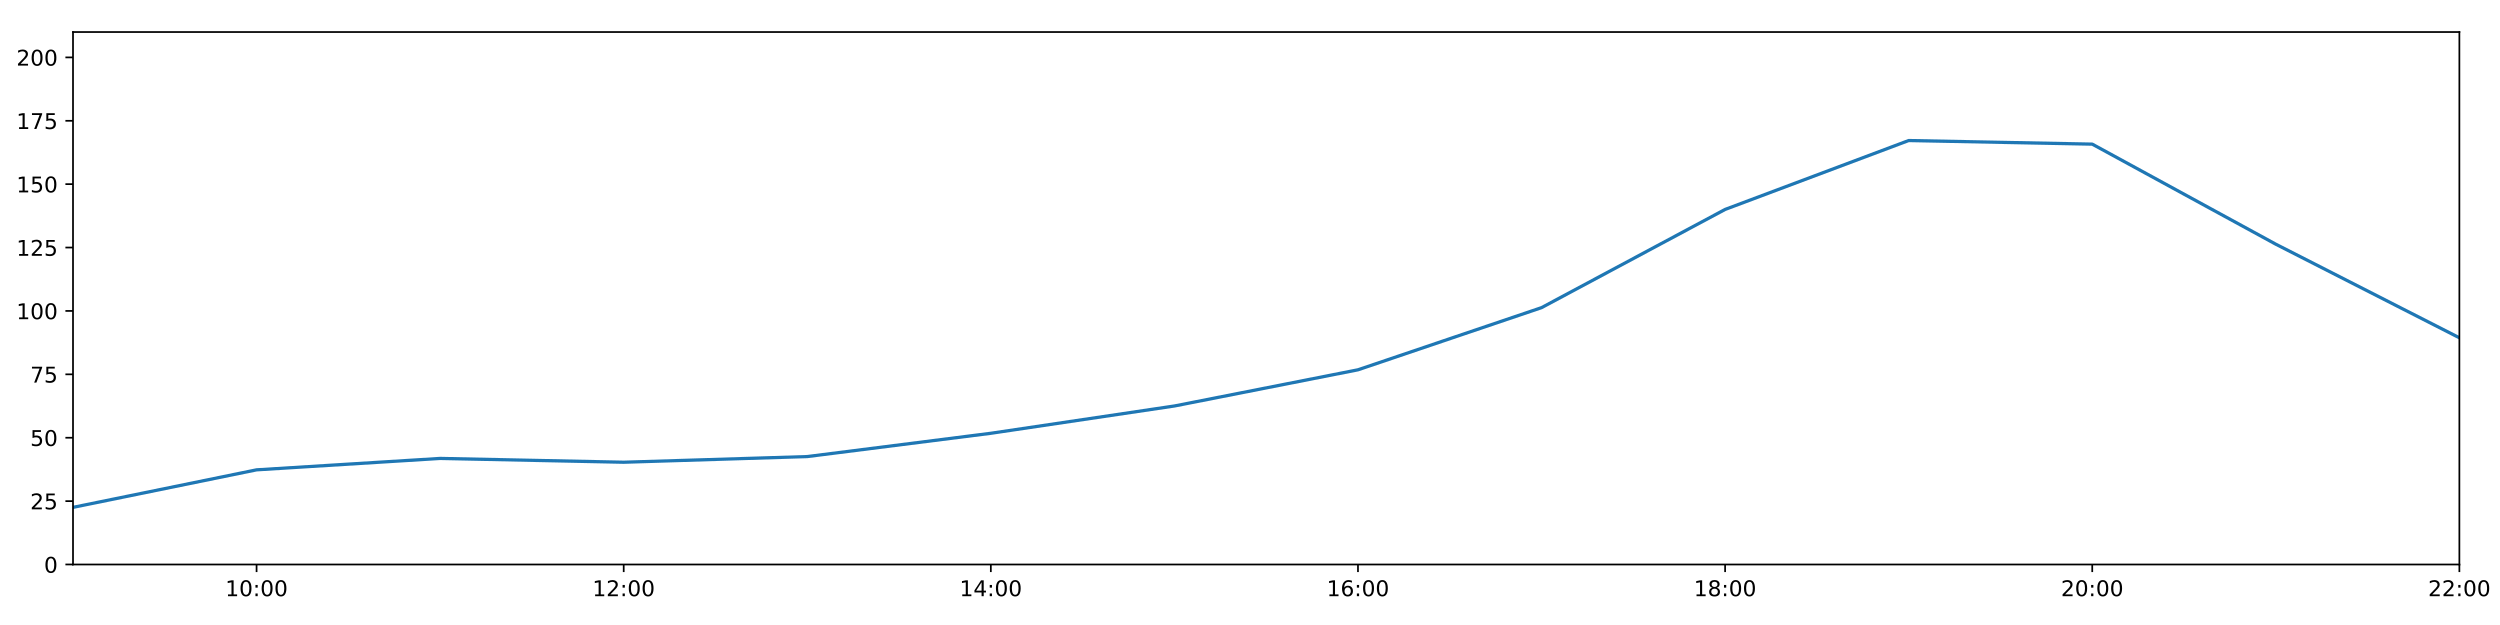
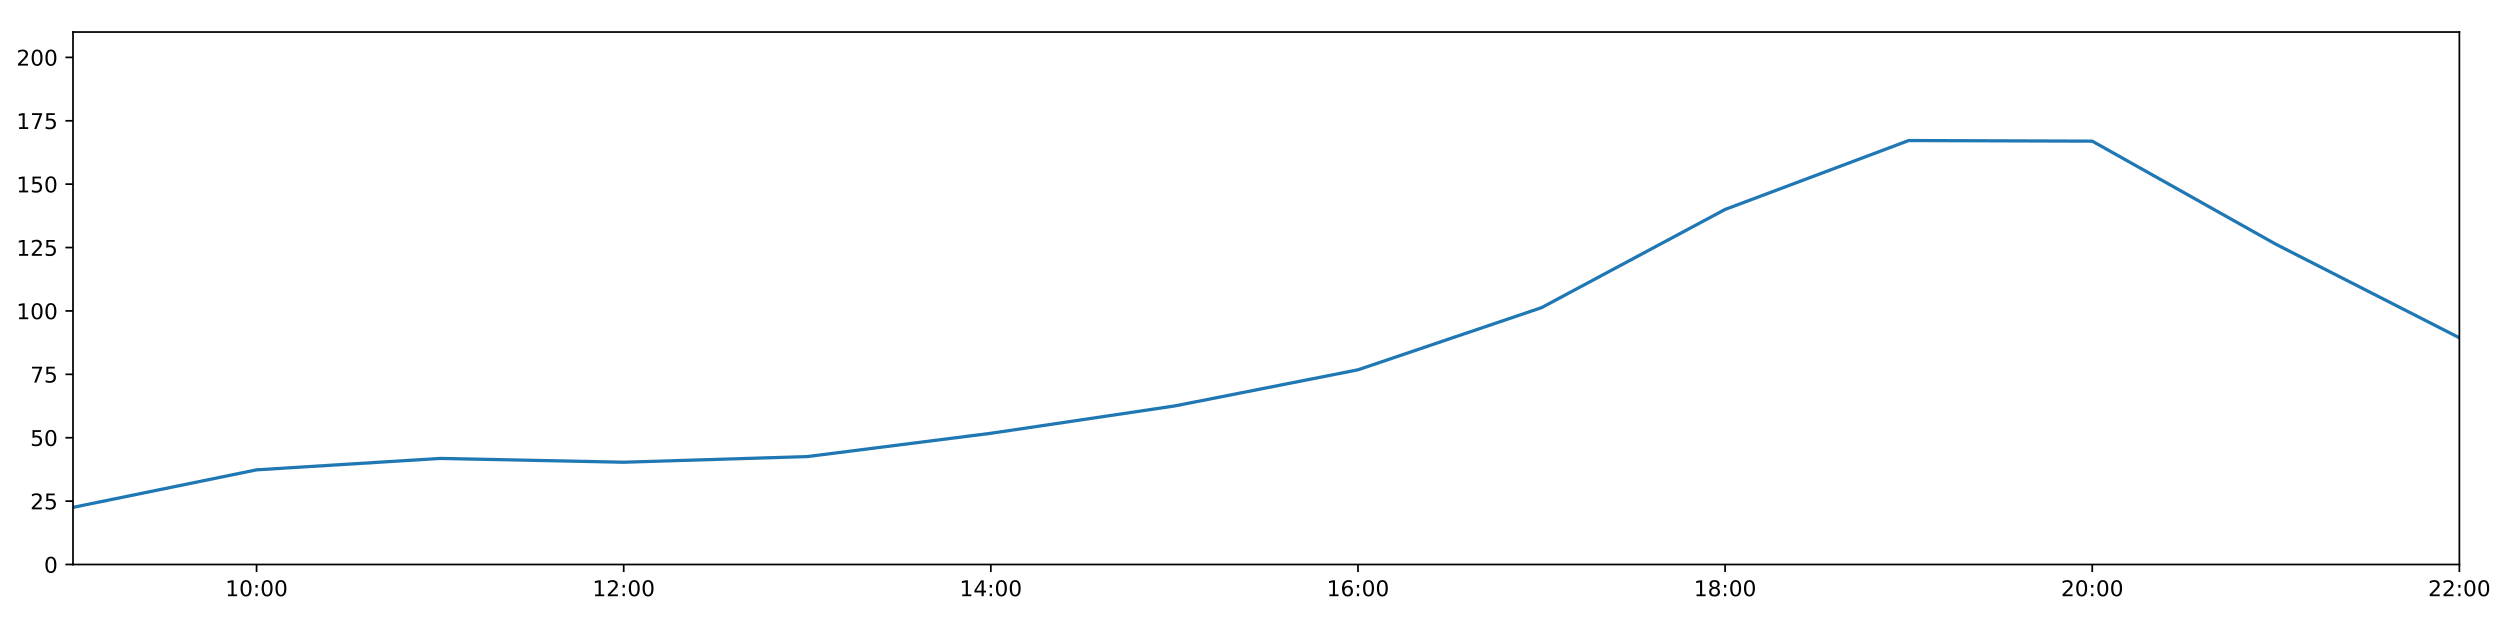
<svg xmlns="http://www.w3.org/2000/svg" xmlns:xlink="http://www.w3.org/1999/xlink" height="288pt" version="1.1" viewBox="0 0 1152 288" width="1152pt">
  <defs>
    <style type="text/css">
*{stroke-linecap:butt;stroke-linejoin:round;}
  </style>
  </defs>
  <g id="figure_1">
    <g id="patch_1">
      <path d="M 0 288  L 1152 288  L 1152 0  L 0 0  z " style="fill:#ffffff;" />
    </g>
    <g id="axes_1">
      <g id="patch_2">
        <path d="M 33.64 260.12  L 1133.28 260.12  L 1133.28 14.76  L 33.64 14.76  z " style="fill:#ffffff;" />
      </g>
      <g id="matplotlib.axis_1">
        <g id="xtick_1">
          <g id="line2d_1">
            <defs>
-               <path d="M 0 0  L 0 3.5  " id="m04eded80f1" style="stroke:#000000;stroke-width:0.8;" />
-             </defs>
-             <g>
-               <use style="stroke:#000000;stroke-width:0.8;" x="118.228" xlink:href="#m04eded80f1" y="260.12" />
+               <path d="M 0 0  L 0 3.5  " id="mdbc95d5084" style="stroke:#000000;stroke-width:0.8;" />
+             </defs>
+             <g>
+               <use style="stroke:#000000;stroke-width:0.8;" x="118.228" xlink:href="#mdbc95d5084" y="260.12" />
            </g>
          </g>
          <g id="text_1">
            <defs>
              <path d="M 12.406 8.297  L 28.516 8.297  L 28.516 63.922  L 10.984 60.406  L 10.984 69.391  L 28.422 72.906  L 38.281 72.906  L 38.281 8.297  L 54.391 8.297  L 54.391 0  L 12.406 0  z " id="DejaVuSans-49" />
              <path d="M 31.781 66.406  Q 24.172 66.406 20.328 58.906  Q 16.5 51.422 16.5 36.375  Q 16.5 21.391 20.328 13.891  Q 24.172 6.391 31.781 6.391  Q 39.453 6.391 43.281 13.891  Q 47.125 21.391 47.125 36.375  Q 47.125 51.422 43.281 58.906  Q 39.453 66.406 31.781 66.406  z M 31.781 74.219  Q 44.047 74.219 50.516 64.516  Q 56.984 54.828 56.984 36.375  Q 56.984 17.969 50.516 8.266  Q 44.047 -1.422 31.781 -1.422  Q 19.531 -1.422 13.062 8.266  Q 6.594 17.969 6.594 36.375  Q 6.594 54.828 13.062 64.516  Q 19.531 74.219 31.781 74.219  z " id="DejaVuSans-48" />
              <path d="M 11.719 12.406  L 22.016 12.406  L 22.016 0  L 11.719 0  z M 11.719 51.703  L 22.016 51.703  L 22.016 39.312  L 11.719 39.312  z " id="DejaVuSans-58" />
            </defs>
            <g transform="translate(103.8183 274.7184)scale(0.1 -0.1)">
              <use xlink:href="#DejaVuSans-49" />
              <use x="63.623" xlink:href="#DejaVuSans-48" />
              <use x="127.246" xlink:href="#DejaVuSans-58" />
              <use x="160.938" xlink:href="#DejaVuSans-48" />
              <use x="224.561" xlink:href="#DejaVuSans-48" />
            </g>
          </g>
        </g>
        <g id="xtick_2">
          <g id="line2d_2">
            <g>
-               <use style="stroke:#000000;stroke-width:0.8;" x="287.403" xlink:href="#m04eded80f1" y="260.12" />
+               <use style="stroke:#000000;stroke-width:0.8;" x="287.403" xlink:href="#mdbc95d5084" y="260.12" />
            </g>
          </g>
          <g id="text_2">
            <defs>
              <path d="M 19.188 8.297  L 53.609 8.297  L 53.609 0  L 7.328 0  L 7.328 8.297  Q 12.938 14.109 22.625 23.891  Q 32.328 33.688 34.812 36.531  Q 39.547 41.844 41.422 45.531  Q 43.312 49.219 43.312 52.781  Q 43.312 58.594 39.234 62.25  Q 35.156 65.922 28.609 65.922  Q 23.969 65.922 18.812 64.312  Q 13.672 62.703 7.812 59.422  L 7.812 69.391  Q 13.766 71.781 18.938 73  Q 24.125 74.219 28.422 74.219  Q 39.75 74.219 46.484 68.547  Q 53.219 62.891 53.219 53.422  Q 53.219 48.922 51.531 44.891  Q 49.859 40.875 45.406 35.406  Q 44.188 33.984 37.641 27.219  Q 31.109 20.453 19.188 8.297  z " id="DejaVuSans-50" />
            </defs>
            <g transform="translate(272.9937 274.7184)scale(0.1 -0.1)">
              <use xlink:href="#DejaVuSans-49" />
              <use x="63.623" xlink:href="#DejaVuSans-50" />
              <use x="127.246" xlink:href="#DejaVuSans-58" />
              <use x="160.938" xlink:href="#DejaVuSans-48" />
              <use x="224.561" xlink:href="#DejaVuSans-48" />
            </g>
          </g>
        </g>
        <g id="xtick_3">
          <g id="line2d_3">
            <g>
-               <use style="stroke:#000000;stroke-width:0.8;" x="456.578" xlink:href="#m04eded80f1" y="260.12" />
+               <use style="stroke:#000000;stroke-width:0.8;" x="456.578" xlink:href="#mdbc95d5084" y="260.12" />
            </g>
          </g>
          <g id="text_3">
            <defs>
              <path d="M 37.797 64.312  L 12.891 25.391  L 37.797 25.391  z M 35.203 72.906  L 47.609 72.906  L 47.609 25.391  L 58.016 25.391  L 58.016 17.188  L 47.609 17.188  L 47.609 0  L 37.797 0  L 37.797 17.188  L 4.891 17.188  L 4.891 26.703  z " id="DejaVuSans-52" />
            </defs>
            <g transform="translate(442.1691 274.7184)scale(0.1 -0.1)">
              <use xlink:href="#DejaVuSans-49" />
              <use x="63.623" xlink:href="#DejaVuSans-52" />
              <use x="127.246" xlink:href="#DejaVuSans-58" />
              <use x="160.938" xlink:href="#DejaVuSans-48" />
              <use x="224.561" xlink:href="#DejaVuSans-48" />
            </g>
          </g>
        </g>
        <g id="xtick_4">
          <g id="line2d_4">
            <g>
-               <use style="stroke:#000000;stroke-width:0.8;" x="625.754" xlink:href="#m04eded80f1" y="260.12" />
+               <use style="stroke:#000000;stroke-width:0.8;" x="625.754" xlink:href="#mdbc95d5084" y="260.12" />
            </g>
          </g>
          <g id="text_4">
            <defs>
              <path d="M 33.016 40.375  Q 26.375 40.375 22.484 35.828  Q 18.609 31.297 18.609 23.391  Q 18.609 15.531 22.484 10.953  Q 26.375 6.391 33.016 6.391  Q 39.656 6.391 43.531 10.953  Q 47.406 15.531 47.406 23.391  Q 47.406 31.297 43.531 35.828  Q 39.656 40.375 33.016 40.375  z M 52.594 71.297  L 52.594 62.312  Q 48.875 64.062 45.094 64.984  Q 41.312 65.922 37.594 65.922  Q 27.828 65.922 22.672 59.328  Q 17.531 52.734 16.797 39.406  Q 19.672 43.656 24.016 45.922  Q 28.375 48.188 33.594 48.188  Q 44.578 48.188 50.953 41.516  Q 57.328 34.859 57.328 23.391  Q 57.328 12.156 50.688 5.359  Q 44.047 -1.422 33.016 -1.422  Q 20.359 -1.422 13.672 8.266  Q 6.984 17.969 6.984 36.375  Q 6.984 53.656 15.188 63.938  Q 23.391 74.219 37.203 74.219  Q 40.922 74.219 44.703 73.484  Q 48.484 72.75 52.594 71.297  z " id="DejaVuSans-54" />
            </defs>
            <g transform="translate(611.3445 274.7184)scale(0.1 -0.1)">
              <use xlink:href="#DejaVuSans-49" />
              <use x="63.623" xlink:href="#DejaVuSans-54" />
              <use x="127.246" xlink:href="#DejaVuSans-58" />
              <use x="160.938" xlink:href="#DejaVuSans-48" />
              <use x="224.561" xlink:href="#DejaVuSans-48" />
            </g>
          </g>
        </g>
        <g id="xtick_5">
          <g id="line2d_5">
            <g>
-               <use style="stroke:#000000;stroke-width:0.8;" x="794.929" xlink:href="#m04eded80f1" y="260.12" />
+               <use style="stroke:#000000;stroke-width:0.8;" x="794.929" xlink:href="#mdbc95d5084" y="260.12" />
            </g>
          </g>
          <g id="text_5">
            <defs>
              <path d="M 31.781 34.625  Q 24.75 34.625 20.719 30.859  Q 16.703 27.094 16.703 20.516  Q 16.703 13.922 20.719 10.156  Q 24.75 6.391 31.781 6.391  Q 38.812 6.391 42.859 10.172  Q 46.922 13.969 46.922 20.516  Q 46.922 27.094 42.891 30.859  Q 38.875 34.625 31.781 34.625  z M 21.922 38.812  Q 15.578 40.375 12.031 44.719  Q 8.5 49.078 8.5 55.328  Q 8.5 64.062 14.719 69.141  Q 20.953 74.219 31.781 74.219  Q 42.672 74.219 48.875 69.141  Q 55.078 64.062 55.078 55.328  Q 55.078 49.078 51.531 44.719  Q 48 40.375 41.703 38.812  Q 48.828 37.156 52.797 32.312  Q 56.781 27.484 56.781 20.516  Q 56.781 9.906 50.312 4.234  Q 43.844 -1.422 31.781 -1.422  Q 19.734 -1.422 13.25 4.234  Q 6.781 9.906 6.781 20.516  Q 6.781 27.484 10.781 32.312  Q 14.797 37.156 21.922 38.812  z M 18.312 54.391  Q 18.312 48.734 21.844 45.562  Q 25.391 42.391 31.781 42.391  Q 38.141 42.391 41.719 45.562  Q 45.312 48.734 45.312 54.391  Q 45.312 60.062 41.719 63.234  Q 38.141 66.406 31.781 66.406  Q 25.391 66.406 21.844 63.234  Q 18.312 60.062 18.312 54.391  z " id="DejaVuSans-56" />
            </defs>
            <g transform="translate(780.5199 274.7184)scale(0.1 -0.1)">
              <use xlink:href="#DejaVuSans-49" />
              <use x="63.623" xlink:href="#DejaVuSans-56" />
              <use x="127.246" xlink:href="#DejaVuSans-58" />
              <use x="160.938" xlink:href="#DejaVuSans-48" />
              <use x="224.561" xlink:href="#DejaVuSans-48" />
            </g>
          </g>
        </g>
        <g id="xtick_6">
          <g id="line2d_6">
            <g>
-               <use style="stroke:#000000;stroke-width:0.8;" x="964.105" xlink:href="#m04eded80f1" y="260.12" />
+               <use style="stroke:#000000;stroke-width:0.8;" x="964.105" xlink:href="#mdbc95d5084" y="260.12" />
            </g>
          </g>
          <g id="text_6">
            <g transform="translate(949.6952 274.7184)scale(0.1 -0.1)">
              <use xlink:href="#DejaVuSans-50" />
              <use x="63.623" xlink:href="#DejaVuSans-48" />
              <use x="127.246" xlink:href="#DejaVuSans-58" />
              <use x="160.938" xlink:href="#DejaVuSans-48" />
              <use x="224.561" xlink:href="#DejaVuSans-48" />
            </g>
          </g>
        </g>
        <g id="xtick_7">
          <g id="line2d_7">
            <g>
-               <use style="stroke:#000000;stroke-width:0.8;" x="1133.28" xlink:href="#m04eded80f1" y="260.12" />
+               <use style="stroke:#000000;stroke-width:0.8;" x="1133.28" xlink:href="#mdbc95d5084" y="260.12" />
            </g>
          </g>
          <g id="text_7">
            <g transform="translate(1118.871 274.7184)scale(0.1 -0.1)">
              <use xlink:href="#DejaVuSans-50" />
              <use x="63.623" xlink:href="#DejaVuSans-50" />
              <use x="127.246" xlink:href="#DejaVuSans-58" />
              <use x="160.938" xlink:href="#DejaVuSans-48" />
              <use x="224.561" xlink:href="#DejaVuSans-48" />
            </g>
          </g>
        </g>
      </g>
      <g id="matplotlib.axis_2">
        <g id="ytick_1">
          <g id="line2d_8">
            <defs>
-               <path d="M 0 0  L -3.5 0  " id="m5e5a16d8a6" style="stroke:#000000;stroke-width:0.8;" />
-             </defs>
-             <g>
-               <use style="stroke:#000000;stroke-width:0.8;" x="33.64" xlink:href="#m5e5a16d8a6" y="260.12" />
+               <path d="M 0 0  L -3.5 0  " id="m7287cfe330" style="stroke:#000000;stroke-width:0.8;" />
+             </defs>
+             <g>
+               <use style="stroke:#000000;stroke-width:0.8;" x="33.64" xlink:href="#m7287cfe330" y="260.12" />
            </g>
          </g>
          <g id="text_8">
            <g transform="translate(20.2775 263.9192)scale(0.1 -0.1)">
              <use xlink:href="#DejaVuSans-48" />
            </g>
          </g>
        </g>
        <g id="ytick_2">
          <g id="line2d_9">
            <g>
-               <use style="stroke:#000000;stroke-width:0.8;" x="33.64" xlink:href="#m5e5a16d8a6" y="230.91" />
+               <use style="stroke:#000000;stroke-width:0.8;" x="33.64" xlink:href="#m7287cfe330" y="230.91" />
            </g>
          </g>
          <g id="text_9">
            <defs>
              <path d="M 10.797 72.906  L 49.516 72.906  L 49.516 64.594  L 19.828 64.594  L 19.828 46.734  Q 21.969 47.469 24.109 47.828  Q 26.266 48.188 28.422 48.188  Q 40.625 48.188 47.75 41.5  Q 54.891 34.812 54.891 23.391  Q 54.891 11.625 47.562 5.094  Q 40.234 -1.422 26.906 -1.422  Q 22.312 -1.422 17.547 -0.641  Q 12.797 0.141 7.719 1.703  L 7.719 11.625  Q 12.109 9.234 16.797 8.062  Q 21.484 6.891 26.703 6.891  Q 35.156 6.891 40.078 11.328  Q 45.016 15.766 45.016 23.391  Q 45.016 31 40.078 35.438  Q 35.156 39.891 26.703 39.891  Q 22.75 39.891 18.812 39.016  Q 14.891 38.141 10.797 36.281  z " id="DejaVuSans-53" />
            </defs>
            <g transform="translate(13.915 234.7097)scale(0.1 -0.1)">
              <use xlink:href="#DejaVuSans-50" />
              <use x="63.623" xlink:href="#DejaVuSans-53" />
            </g>
          </g>
        </g>
        <g id="ytick_3">
          <g id="line2d_10">
            <g>
-               <use style="stroke:#000000;stroke-width:0.8;" x="33.64" xlink:href="#m5e5a16d8a6" y="201.701" />
+               <use style="stroke:#000000;stroke-width:0.8;" x="33.64" xlink:href="#m7287cfe330" y="201.701" />
            </g>
          </g>
          <g id="text_10">
            <g transform="translate(13.915 205.5002)scale(0.1 -0.1)">
              <use xlink:href="#DejaVuSans-53" />
              <use x="63.623" xlink:href="#DejaVuSans-48" />
            </g>
          </g>
        </g>
        <g id="ytick_4">
          <g id="line2d_11">
            <g>
-               <use style="stroke:#000000;stroke-width:0.8;" x="33.64" xlink:href="#m5e5a16d8a6" y="172.491" />
+               <use style="stroke:#000000;stroke-width:0.8;" x="33.64" xlink:href="#m7287cfe330" y="172.491" />
            </g>
          </g>
          <g id="text_11">
            <defs>
              <path d="M 8.203 72.906  L 55.078 72.906  L 55.078 68.703  L 28.609 0  L 18.312 0  L 43.219 64.594  L 8.203 64.594  z " id="DejaVuSans-55" />
            </defs>
            <g transform="translate(13.915 176.2906)scale(0.1 -0.1)">
              <use xlink:href="#DejaVuSans-55" />
              <use x="63.623" xlink:href="#DejaVuSans-53" />
            </g>
          </g>
        </g>
        <g id="ytick_5">
          <g id="line2d_12">
            <g>
-               <use style="stroke:#000000;stroke-width:0.8;" x="33.64" xlink:href="#m5e5a16d8a6" y="143.282" />
+               <use style="stroke:#000000;stroke-width:0.8;" x="33.64" xlink:href="#m7287cfe330" y="143.282" />
            </g>
          </g>
          <g id="text_12">
            <g transform="translate(7.5525 147.0811)scale(0.1 -0.1)">
              <use xlink:href="#DejaVuSans-49" />
              <use x="63.623" xlink:href="#DejaVuSans-48" />
              <use x="127.246" xlink:href="#DejaVuSans-48" />
            </g>
          </g>
        </g>
        <g id="ytick_6">
          <g id="line2d_13">
            <g>
-               <use style="stroke:#000000;stroke-width:0.8;" x="33.64" xlink:href="#m5e5a16d8a6" y="114.072" />
+               <use style="stroke:#000000;stroke-width:0.8;" x="33.64" xlink:href="#m7287cfe330" y="114.072" />
            </g>
          </g>
          <g id="text_13">
            <g transform="translate(7.5525 117.8716)scale(0.1 -0.1)">
              <use xlink:href="#DejaVuSans-49" />
              <use x="63.623" xlink:href="#DejaVuSans-50" />
              <use x="127.246" xlink:href="#DejaVuSans-53" />
            </g>
          </g>
        </g>
        <g id="ytick_7">
          <g id="line2d_14">
            <g>
-               <use style="stroke:#000000;stroke-width:0.8;" x="33.64" xlink:href="#m5e5a16d8a6" y="84.863" />
+               <use style="stroke:#000000;stroke-width:0.8;" x="33.64" xlink:href="#m7287cfe330" y="84.863" />
            </g>
          </g>
          <g id="text_14">
            <g transform="translate(7.5525 88.66208)scale(0.1 -0.1)">
              <use xlink:href="#DejaVuSans-49" />
              <use x="63.623" xlink:href="#DejaVuSans-53" />
              <use x="127.246" xlink:href="#DejaVuSans-48" />
            </g>
          </g>
        </g>
        <g id="ytick_8">
          <g id="line2d_15">
            <g>
-               <use style="stroke:#000000;stroke-width:0.8;" x="33.64" xlink:href="#m5e5a16d8a6" y="55.653" />
+               <use style="stroke:#000000;stroke-width:0.8;" x="33.64" xlink:href="#m7287cfe330" y="55.653" />
            </g>
          </g>
          <g id="text_15">
            <g transform="translate(7.5525 59.45255)scale(0.1 -0.1)">
              <use xlink:href="#DejaVuSans-49" />
              <use x="63.623" xlink:href="#DejaVuSans-55" />
              <use x="127.246" xlink:href="#DejaVuSans-53" />
            </g>
          </g>
        </g>
        <g id="ytick_9">
          <g id="line2d_16">
            <g>
-               <use style="stroke:#000000;stroke-width:0.8;" x="33.64" xlink:href="#m5e5a16d8a6" y="26.444" />
+               <use style="stroke:#000000;stroke-width:0.8;" x="33.64" xlink:href="#m7287cfe330" y="26.444" />
            </g>
          </g>
          <g id="text_16">
            <g transform="translate(7.5525 30.24303)scale(0.1 -0.1)">
              <use xlink:href="#DejaVuSans-50" />
              <use x="63.623" xlink:href="#DejaVuSans-48" />
              <use x="127.246" xlink:href="#DejaVuSans-48" />
            </g>
          </g>
        </g>
      </g>
      <g id="line2d_17">
-         <path clip-path="url(#p3a7d2c8a6c)" d="M 33.64 233.792  L 118.228 216.5  L 202.815 211.243  L 287.403 212.995  L 371.991 210.386  L 456.578 199.656  L 541.166 187.076  L 625.754 170.405  L 710.342 141.763  L 794.929 96.508  L 879.517 64.759  L 964.105 66.419  L 1048.692 112.532  L 1133.28 155.647  " style="fill:none;stroke:#1f77b4;stroke-linecap:square;stroke-width:1.5;" />
+         <path clip-path="url(#p8d7d1ba02c)" d="M 33.64 233.792  L 118.228 216.5  L 202.815 211.243  L 287.403 212.995  L 371.991 210.386  L 456.578 199.656  L 541.166 187.076  L 625.754 170.405  L 710.342 141.763  L 794.929 96.508  L 879.517 64.759  L 964.105 65.041  L 1048.692 112.532  L 1133.28 155.647  " style="fill:none;stroke:#1f77b4;stroke-linecap:square;stroke-width:1.5;" />
      </g>
      <g id="patch_3">
        <path d="M 33.64 260.12  L 33.64 14.76  " style="fill:none;stroke:#000000;stroke-linecap:square;stroke-linejoin:miter;stroke-width:0.8;" />
      </g>
      <g id="patch_4">
        <path d="M 1133.28 260.12  L 1133.28 14.76  " style="fill:none;stroke:#000000;stroke-linecap:square;stroke-linejoin:miter;stroke-width:0.8;" />
      </g>
      <g id="patch_5">
        <path d="M 33.64 260.12  L 1133.28 260.12  " style="fill:none;stroke:#000000;stroke-linecap:square;stroke-linejoin:miter;stroke-width:0.8;" />
      </g>
      <g id="patch_6">
        <path d="M 33.64 14.76  L 1133.28 14.76  " style="fill:none;stroke:#000000;stroke-linecap:square;stroke-linejoin:miter;stroke-width:0.8;" />
      </g>
    </g>
  </g>
  <defs>
-     <clipPath id="p3a7d2c8a6c">
+     <clipPath id="p8d7d1ba02c">
      <rect height="245.36" width="1099.64" x="33.64" y="14.76" />
    </clipPath>
  </defs>
</svg>
